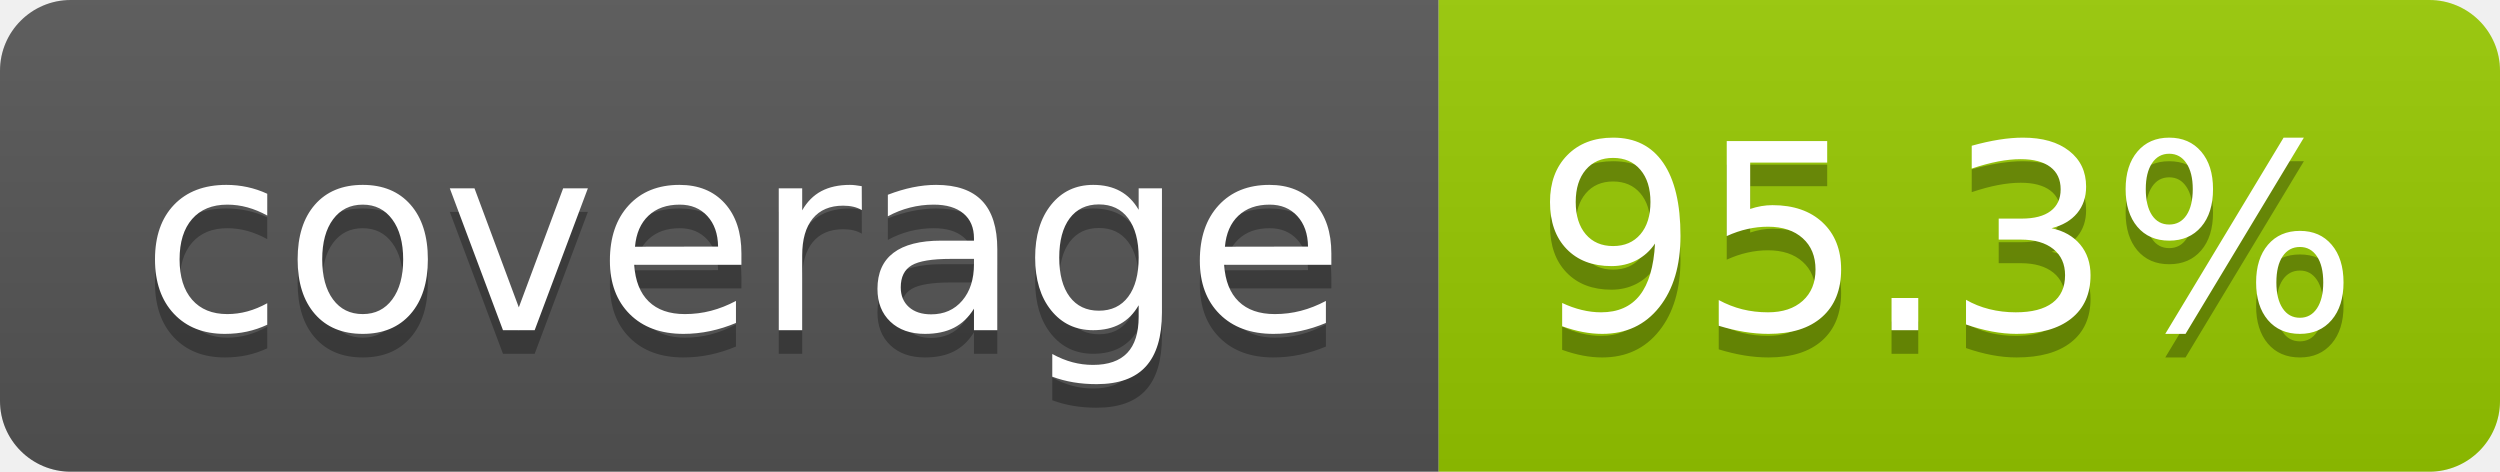
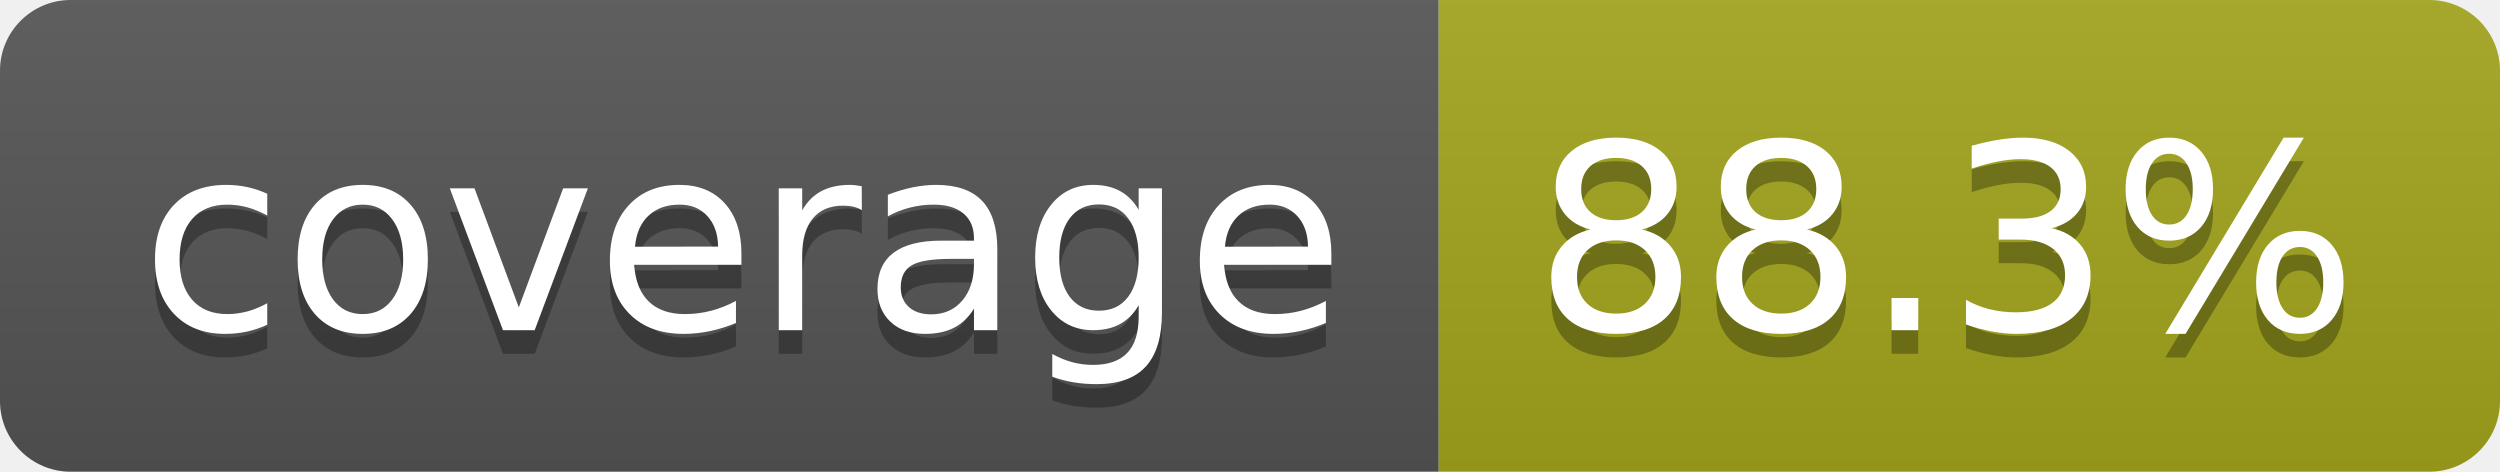
- <svg xmlns="http://www.w3.org/2000/svg" width="106" height="20" role="img" aria-label="coverage: 95.3%">
+ <svg xmlns="http://www.w3.org/2000/svg" width="106" height="20" role="img" aria-label="coverage: 88.3%">
  <linearGradient id="s" x2="0" y2="100%">
    <stop offset="0" stop-color="#bbb" stop-opacity=".1" />
    <stop offset="1" stop-opacity=".1" />
  </linearGradient>
  <clipPath id="r">
    <rect width="106" height="20" rx="3" fill="#fff" />
  </clipPath>
  <g clip-path="url(#r)">
    <rect width="61" height="20" fill="#555" />
-     <rect x="61" width="45" height="20" fill="#97ca00" />
+     <rect x="61" width="45" height="20" fill="#a4a61d" />
    <rect width="106" height="20" fill="url(#s)" />
  </g>
  <g fill="#fff" text-anchor="middle" font-family="Verdana,Geneva,DejaVu Sans,sans-serif" text-rendering="geometricPrecision" font-size="110">
    <text aria-hidden="true" x="315" y="150" fill="#010101" fill-opacity=".3" transform="scale(.1)" textLength="510">coverage</text>
    <text x="315" y="140" transform="scale(.1)" fill="#fff" textLength="510">coverage</text>
-     <text aria-hidden="true" x="825" y="150" fill="#010101" fill-opacity=".3" transform="scale(.1)" textLength="350">95.3%</text>
-     <text x="825" y="140" transform="scale(.1)" fill="#fff" textLength="350">95.3%</text>
+     <text aria-hidden="true" x="825" y="150" fill="#010101" fill-opacity=".3" transform="scale(.1)" textLength="350">88.3%</text>
+     <text x="825" y="140" transform="scale(.1)" fill="#fff" textLength="350">88.3%</text>
  </g>
</svg>
